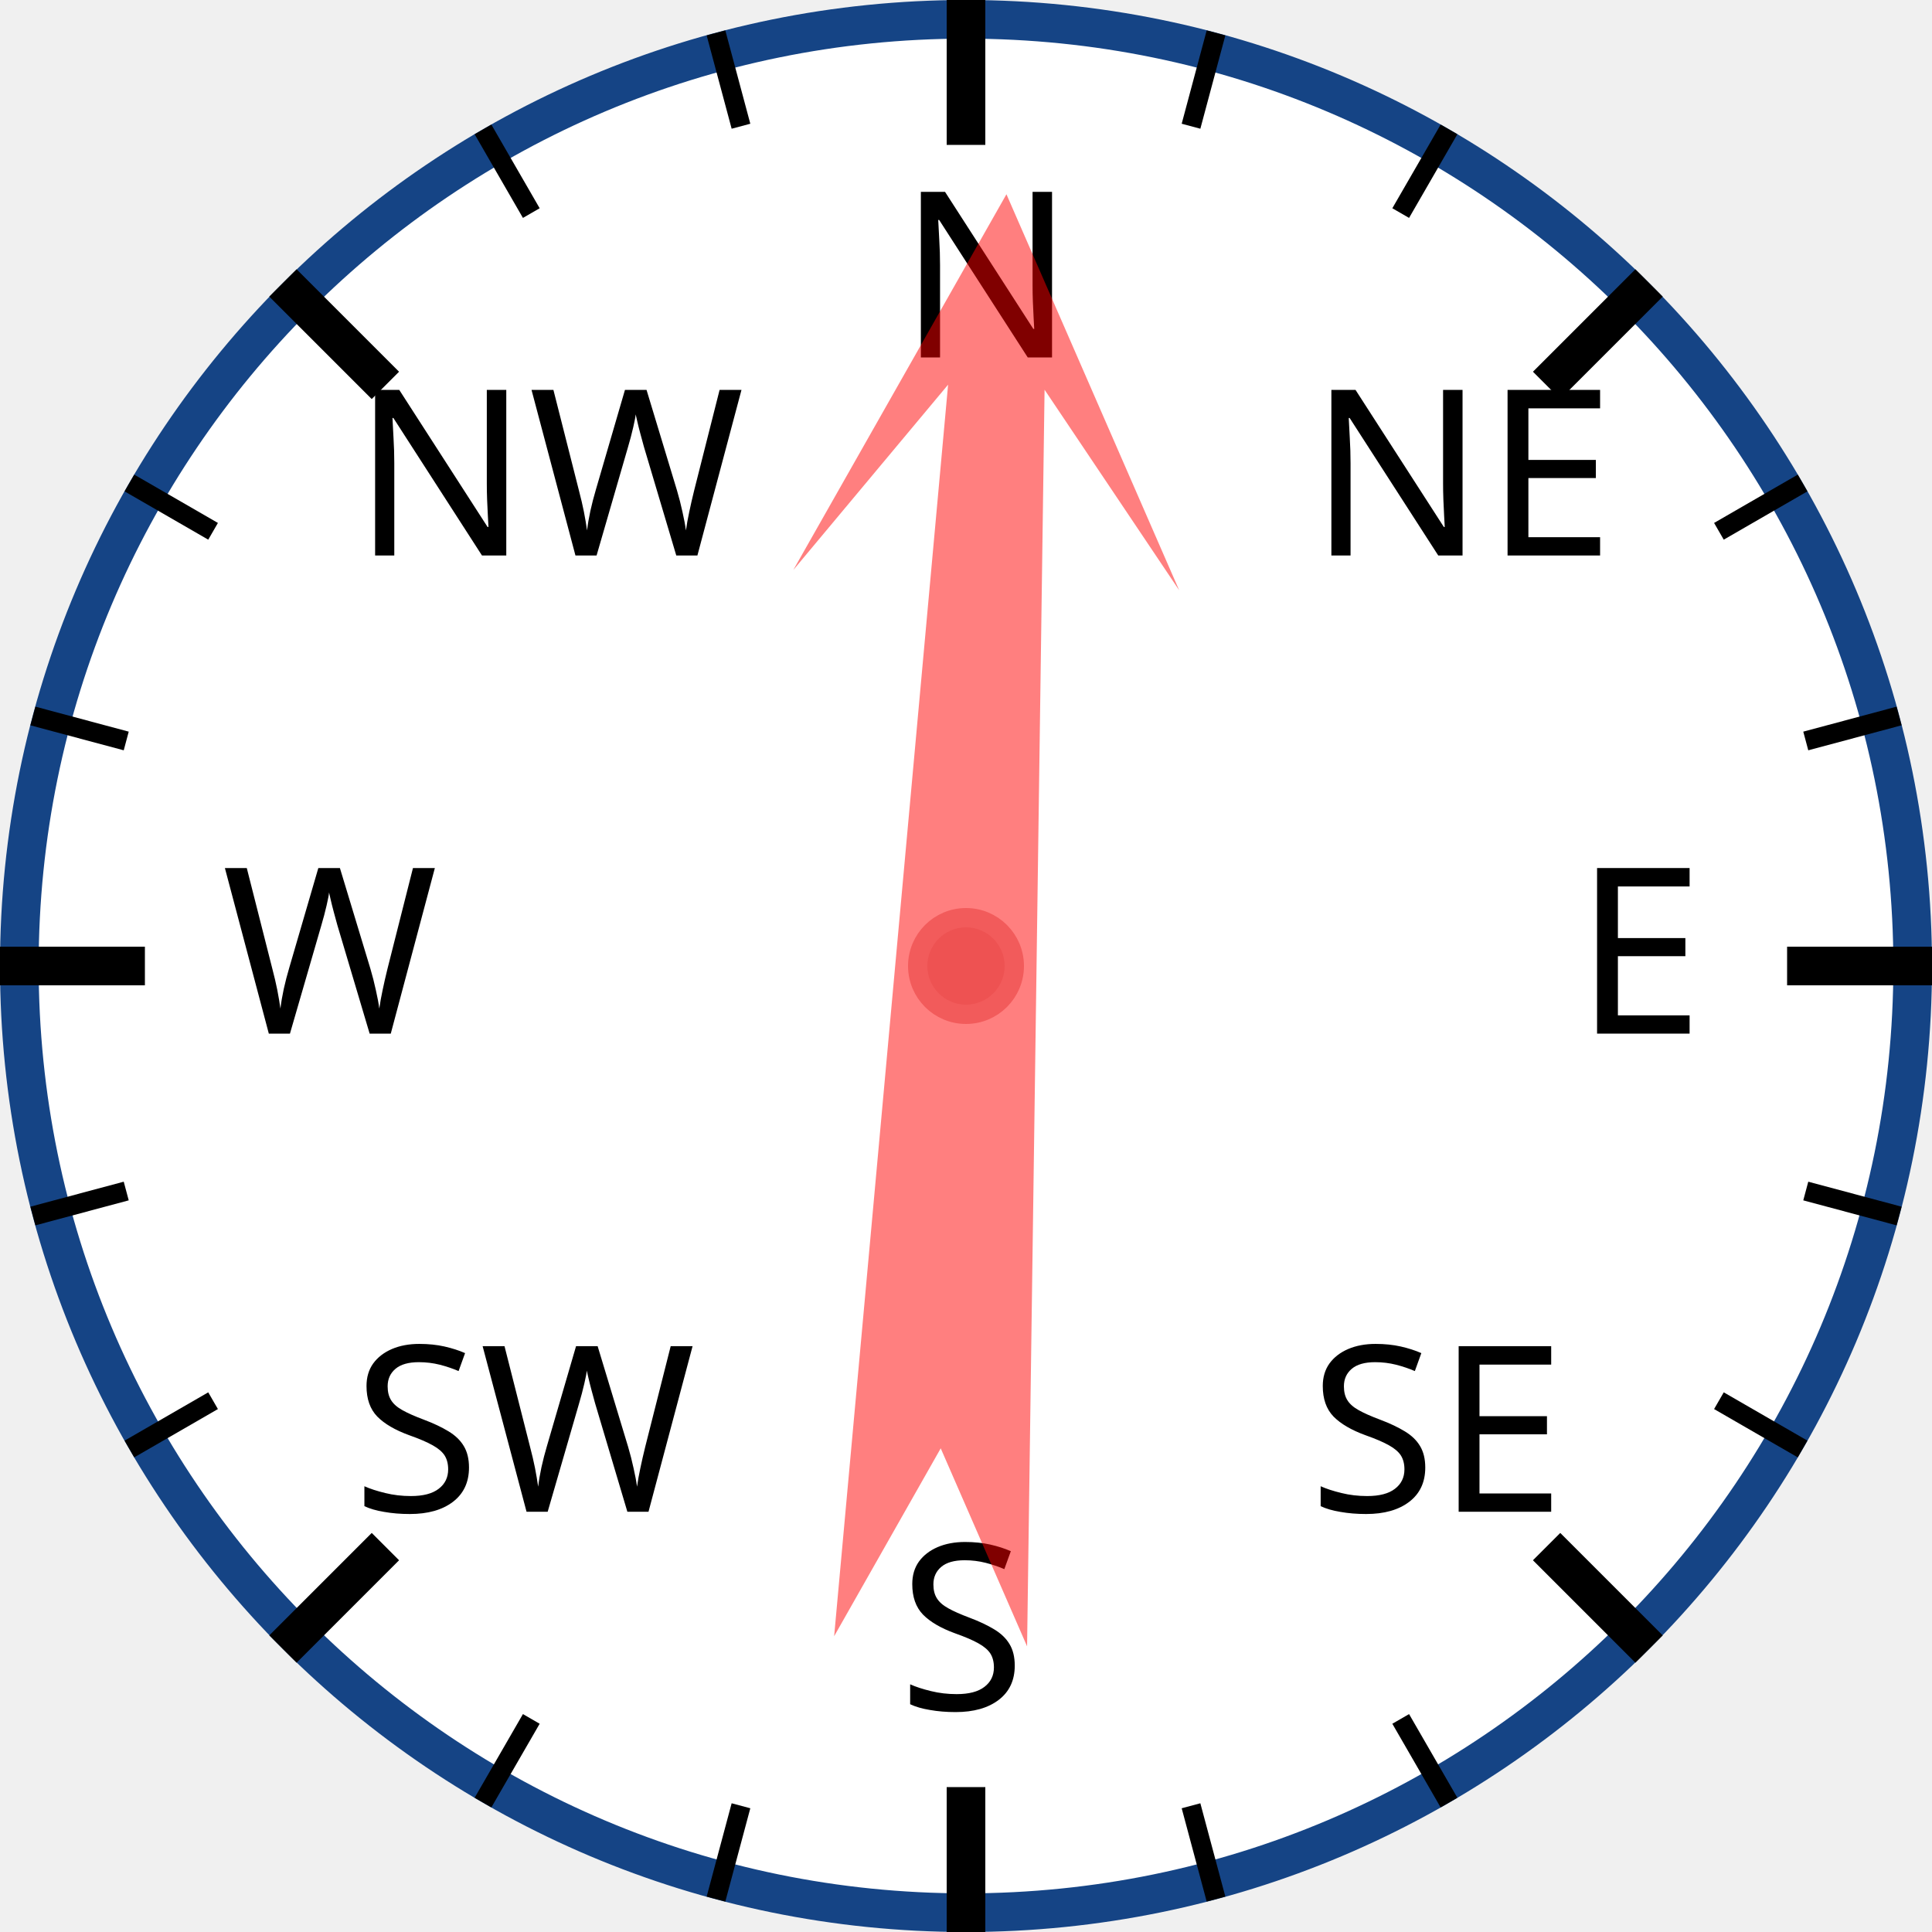
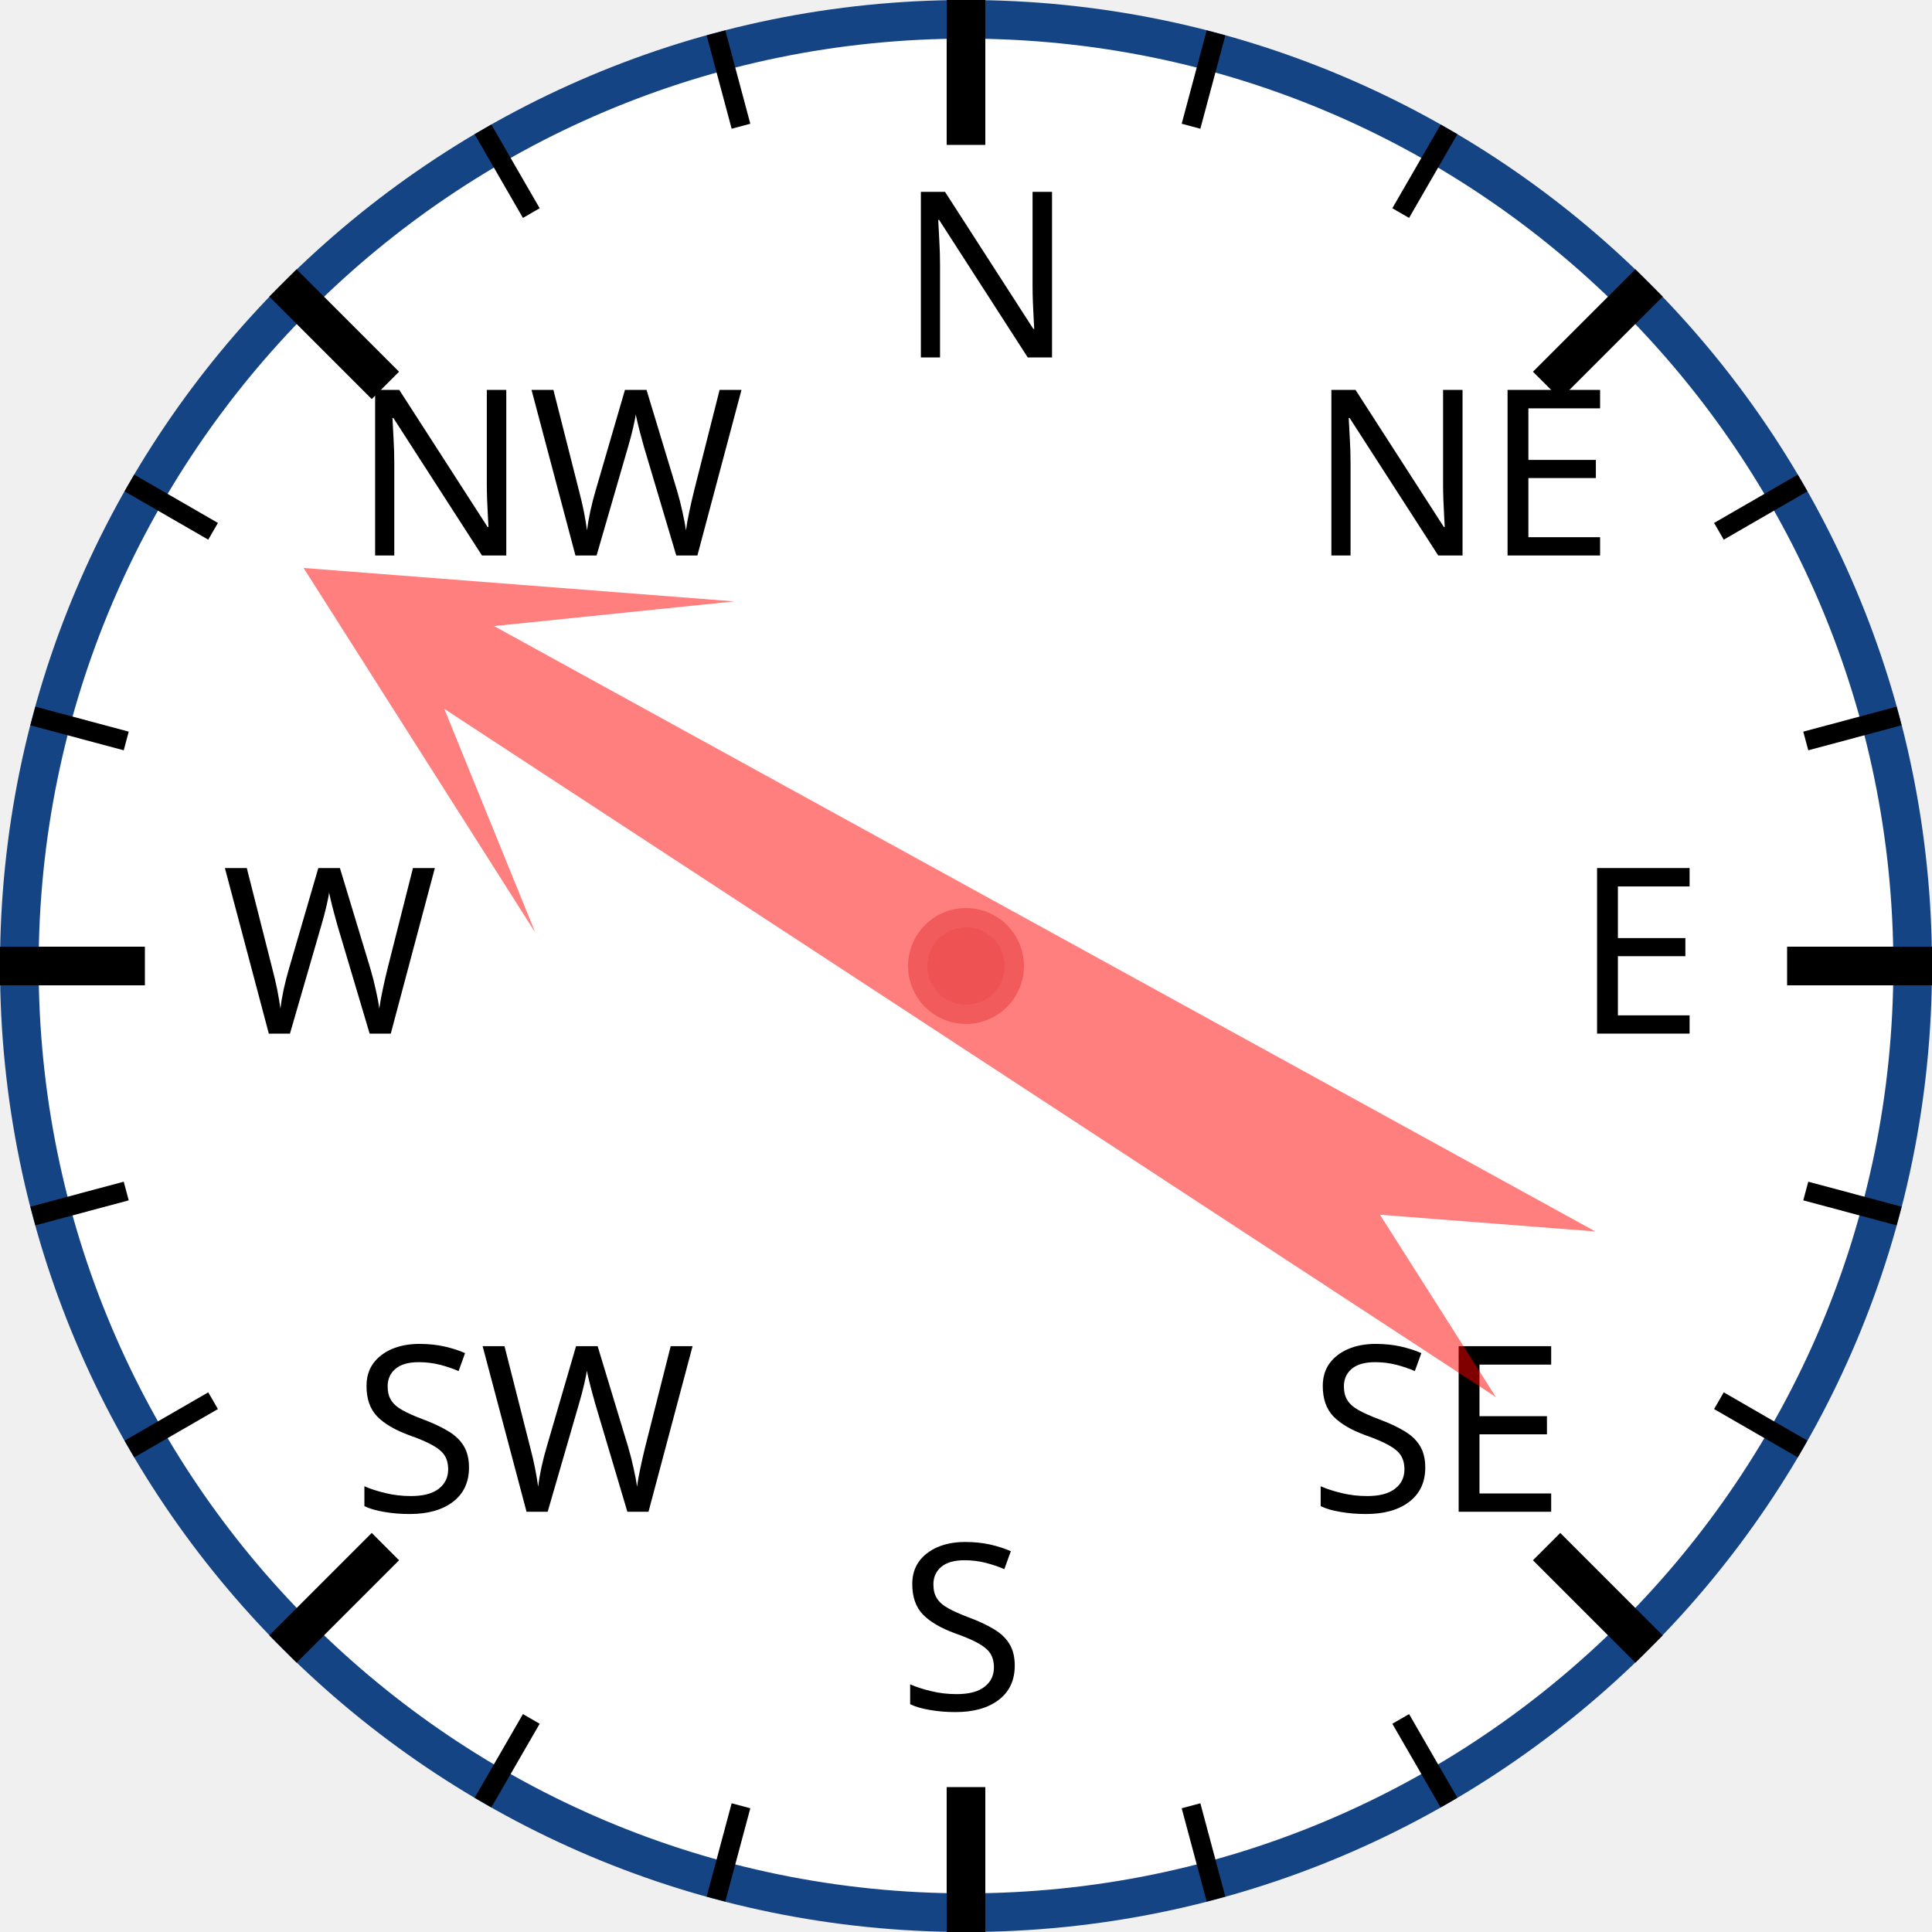
<svg xmlns="http://www.w3.org/2000/svg" width="120px" height="120px" viewBox="0 0 200 200">
  <circle cx="100" cy="100" r="98" style="fill: white; stroke: #154485; stroke-width: 4;" />
  <text x="93.0" y="37.0" style="font-family: sans-serif; font-size: 18pt;">N</text>
  <line x1="100.0" y1="0.0" x2="100.0" y2="15.0" style="stroke: black; stroke-width: 4;" />
  <line x1="74.118" y1="3.407" x2="76.706" y2="13.067" style="stroke: black; stroke-width: 2;" />
  <line x1="50" y1="13.397" x2="55" y2="22.058" style="stroke: black; stroke-width: 2;" />
  <text x="36.503" y="57.503" style="font-family: sans-serif; font-size: 18pt;">NW</text>
  <line x1="29.289" y1="29.289" x2="39.896" y2="39.896" style="stroke: black; stroke-width: 4;" />
  <line x1="13.397" y1="50" x2="22.058" y2="55" style="stroke: black; stroke-width: 2;" />
  <line x1="3.407" y1="74.118" x2="13.067" y2="76.706" style="stroke: black; stroke-width: 2;" />
  <text x="23.0" y="107.0" style="font-family: sans-serif; font-size: 18pt;">W</text>
  <line x1="0.0" y1="100.0" x2="15.0" y2="100.0" style="stroke: black; stroke-width: 4;" />
  <line x1="3.407" y1="125.882" x2="13.067" y2="123.294" style="stroke: black; stroke-width: 2;" />
  <line x1="13.397" y1="150" x2="22.058" y2="145" style="stroke: black; stroke-width: 2;" />
  <text x="36.503" y="156.497" style="font-family: sans-serif; font-size: 18pt;">SW</text>
  <line x1="29.289" y1="170.711" x2="39.896" y2="160.104" style="stroke: black; stroke-width: 4;" />
  <line x1="50" y1="186.603" x2="55" y2="177.942" style="stroke: black; stroke-width: 2;" />
  <line x1="74.118" y1="196.593" x2="76.706" y2="186.933" style="stroke: black; stroke-width: 2;" />
  <text x="93" y="177.0" style="font-family: sans-serif; font-size: 18pt;">S</text>
  <line x1="100" y1="200.0" x2="100" y2="185.0" style="stroke: black; stroke-width: 4;" />
  <line x1="125.882" y1="196.593" x2="123.294" y2="186.933" style="stroke: black; stroke-width: 2;" />
  <line x1="150.0" y1="186.603" x2="145.0" y2="177.942" style="stroke: black; stroke-width: 2;" />
  <text x="135.497" y="156.497" style="font-family: sans-serif; font-size: 18pt;">SE</text>
  <line x1="170.711" y1="170.711" x2="160.104" y2="160.104" style="stroke: black; stroke-width: 4;" />
  <line x1="186.603" y1="150" x2="177.942" y2="145" style="stroke: black; stroke-width: 2;" />
  <line x1="196.593" y1="125.882" x2="186.933" y2="123.294" style="stroke: black; stroke-width: 2;" />
  <text x="163.0" y="107" style="font-family: sans-serif; font-size: 18pt;">E</text>
  <line x1="200.0" y1="100" x2="185.0" y2="100" style="stroke: black; stroke-width: 4;" />
  <line x1="196.593" y1="74.118" x2="186.933" y2="76.706" style="stroke: black; stroke-width: 2;" />
  <line x1="186.603" y1="50" x2="177.942" y2="55" style="stroke: black; stroke-width: 2;" />
  <text x="135.497" y="57.503" style="font-family: sans-serif; font-size: 18pt;">NE</text>
  <line x1="170.711" y1="29.289" x2="160.104" y2="39.896" style="stroke: black; stroke-width: 4;" />
  <line x1="150" y1="13.397" x2="145" y2="22.058" style="stroke: black; stroke-width: 2;" />
  <line x1="125.882" y1="3.407" x2="123.294" y2="13.067" style="stroke: black; stroke-width: 2;" />
-   <polygon points="100 20 120 60 105 40 110 170 100 150 90 170 95 40 80 60" style="fill: red; fill-opacity: 0.5;" transform="rotate(3,100,100)" />
+   <polygon points="100 20 120 60 105 40 110 170 100 150 90 170 95 40 80 60" style="fill: red; fill-opacity: 0.5;" transform="rotate(301,100,100)" />
  <circle cx="100" cy="100" r="5" style="fill: #EE5252; stroke: #F25B5B; stroke-width: 2;" />
</svg>
